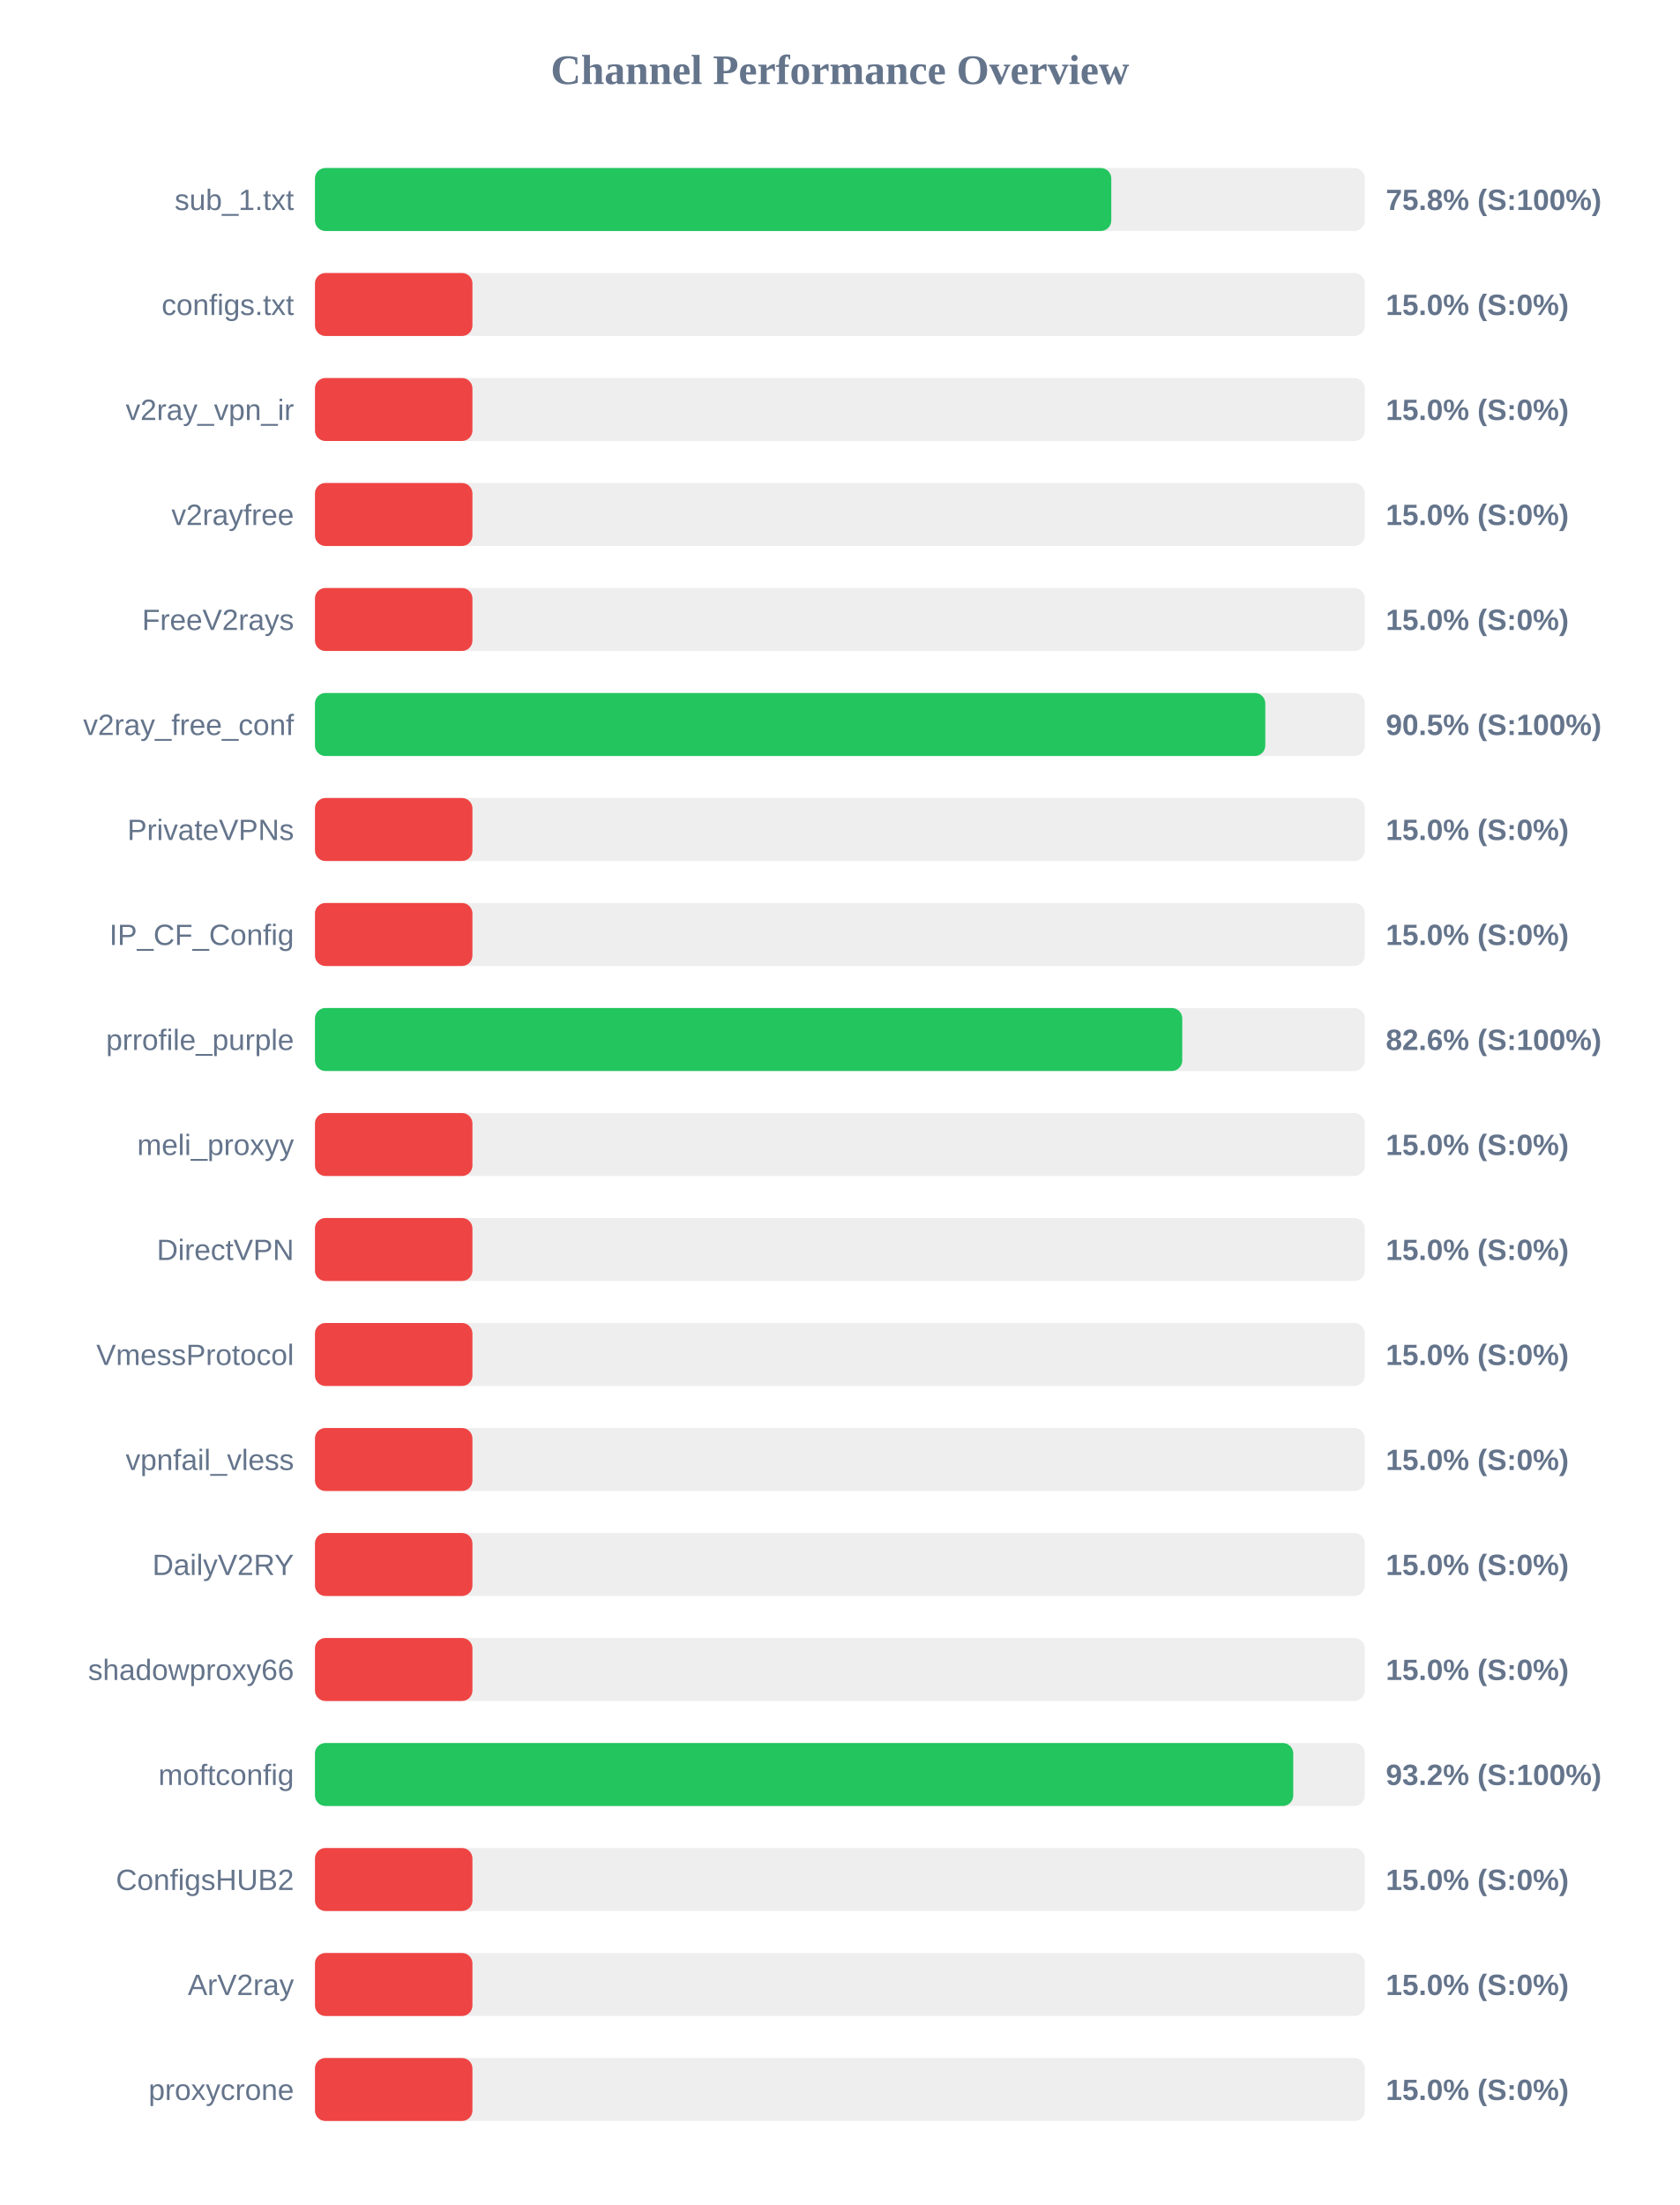
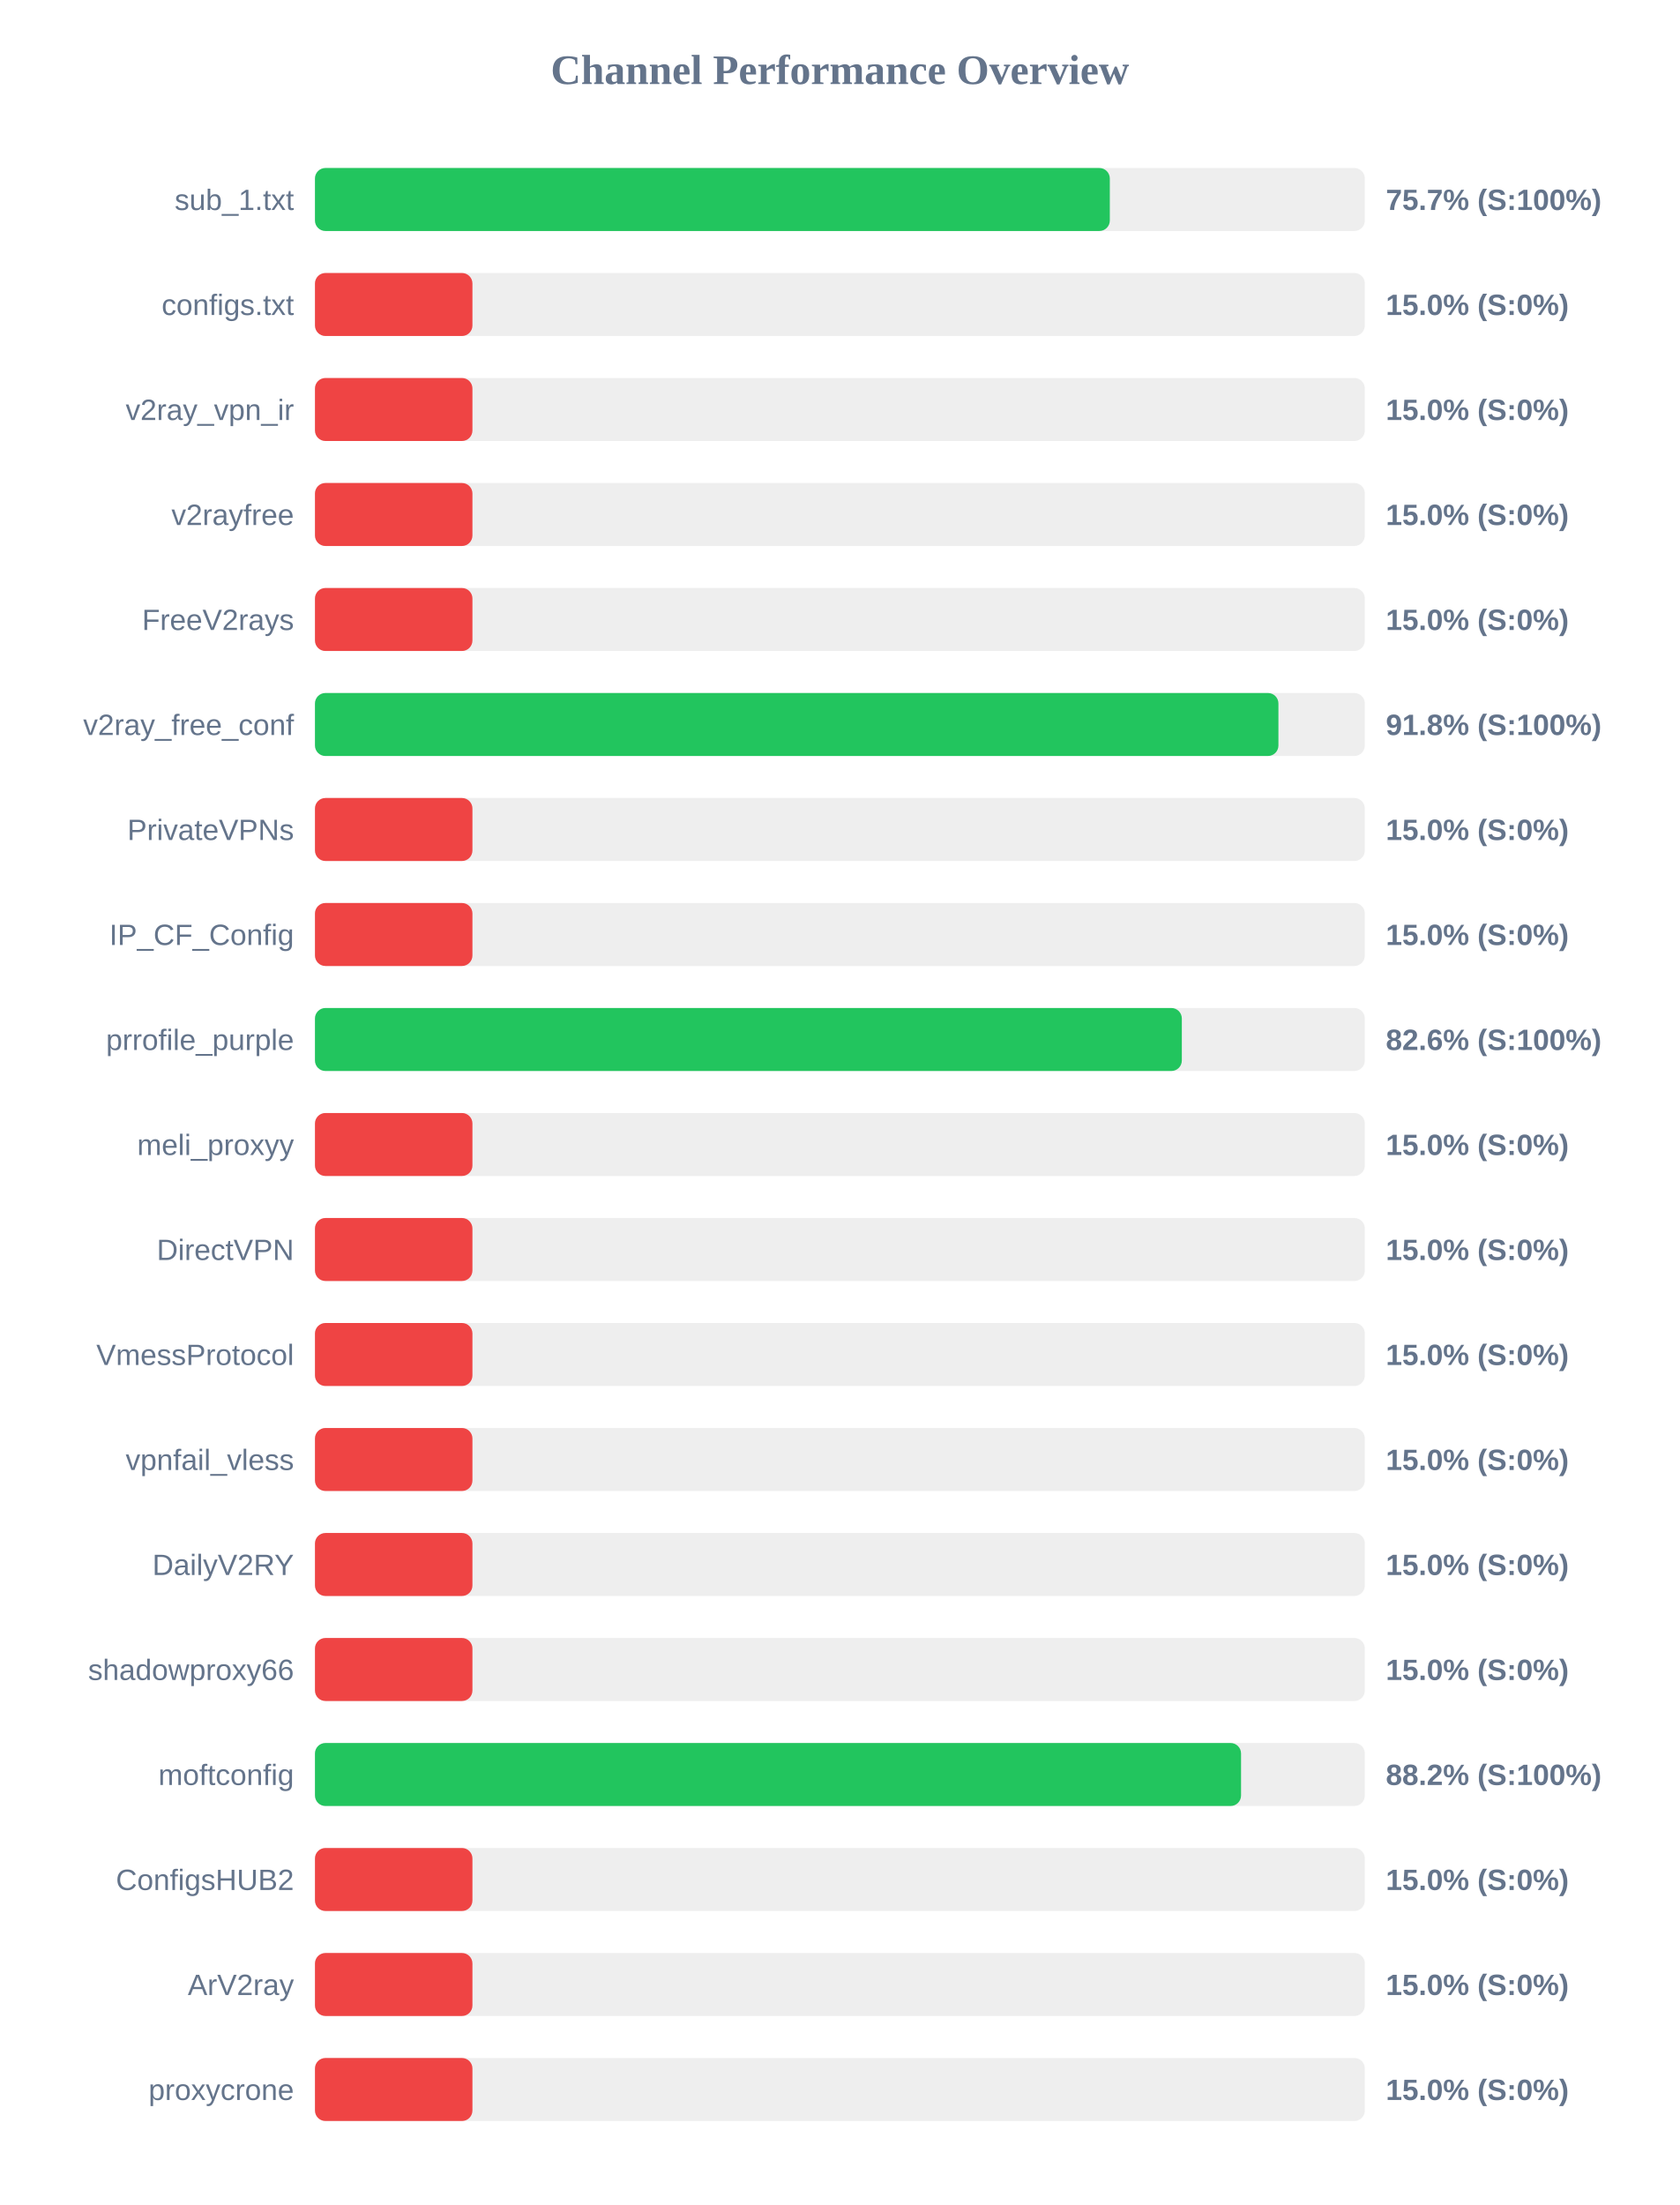
<svg xmlns="http://www.w3.org/2000/svg" width="800" height="1050" version="1.1">
  <style>
        .row { font: 14px Arial; fill: #64748b; }
        .score { font: bold 14px Arial; fill: #64748b; }
    </style>
  <text x="400" y="40" text-anchor="middle" font-size="20px" font-weight="bold" fill="#64748b">Channel Performance Overview</text>
  <rect x="150" y="80" width="500" height="30" fill="#eee" rx="5" />
-   <rect x="150" y="80" width="379.25" height="30" fill="#22c55e" rx="5" />
+   <rect x="150" y="80" width="378.55" height="30" fill="#22c55e" rx="5" />
  <text x="140" y="100" text-anchor="end" class="row">sub_1.txt</text>
-   <text x="660" y="100" text-anchor="start" class="score">75.8% (S:100%)</text>
+   <text x="660" y="100" text-anchor="start" class="score">75.7% (S:100%)</text>
  <rect x="150" y="130" width="500" height="30" fill="#eee" rx="5" />
  <rect x="150" y="130" width="75.0" height="30" fill="#ef4444" rx="5" />
  <text x="140" y="150" text-anchor="end" class="row">configs.txt</text>
  <text x="660" y="150" text-anchor="start" class="score">15.0% (S:0%)</text>
  <rect x="150" y="180" width="500" height="30" fill="#eee" rx="5" />
  <rect x="150" y="180" width="75.0" height="30" fill="#ef4444" rx="5" />
  <text x="140" y="200" text-anchor="end" class="row">v2ray_vpn_ir</text>
  <text x="660" y="200" text-anchor="start" class="score">15.0% (S:0%)</text>
  <rect x="150" y="230" width="500" height="30" fill="#eee" rx="5" />
  <rect x="150" y="230" width="75.0" height="30" fill="#ef4444" rx="5" />
  <text x="140" y="250" text-anchor="end" class="row">v2rayfree</text>
  <text x="660" y="250" text-anchor="start" class="score">15.0% (S:0%)</text>
  <rect x="150" y="280" width="500" height="30" fill="#eee" rx="5" />
  <rect x="150" y="280" width="75.0" height="30" fill="#ef4444" rx="5" />
  <text x="140" y="300" text-anchor="end" class="row">FreeV2rays</text>
  <text x="660" y="300" text-anchor="start" class="score">15.0% (S:0%)</text>
  <rect x="150" y="330" width="500" height="30" fill="#eee" rx="5" />
-   <rect x="150" y="330" width="452.6" height="30" fill="#22c55e" rx="5" />
+   <rect x="150" y="330" width="458.85" height="30" fill="#22c55e" rx="5" />
  <text x="140" y="350" text-anchor="end" class="row">v2ray_free_conf</text>
-   <text x="660" y="350" text-anchor="start" class="score">90.5% (S:100%)</text>
+   <text x="660" y="350" text-anchor="start" class="score">91.8% (S:100%)</text>
  <rect x="150" y="380" width="500" height="30" fill="#eee" rx="5" />
  <rect x="150" y="380" width="75.0" height="30" fill="#ef4444" rx="5" />
  <text x="140" y="400" text-anchor="end" class="row">PrivateVPNs</text>
  <text x="660" y="400" text-anchor="start" class="score">15.0% (S:0%)</text>
  <rect x="150" y="430" width="500" height="30" fill="#eee" rx="5" />
  <rect x="150" y="430" width="75.0" height="30" fill="#ef4444" rx="5" />
  <text x="140" y="450" text-anchor="end" class="row">IP_CF_Config</text>
  <text x="660" y="450" text-anchor="start" class="score">15.0% (S:0%)</text>
  <rect x="150" y="480" width="500" height="30" fill="#eee" rx="5" />
-   <rect x="150" y="480" width="413.05" height="30" fill="#22c55e" rx="5" />
+   <rect x="150" y="480" width="412.85" height="30" fill="#22c55e" rx="5" />
  <text x="140" y="500" text-anchor="end" class="row">prrofile_purple</text>
  <text x="660" y="500" text-anchor="start" class="score">82.6% (S:100%)</text>
  <rect x="150" y="530" width="500" height="30" fill="#eee" rx="5" />
  <rect x="150" y="530" width="75.0" height="30" fill="#ef4444" rx="5" />
  <text x="140" y="550" text-anchor="end" class="row">meli_proxyy</text>
  <text x="660" y="550" text-anchor="start" class="score">15.0% (S:0%)</text>
  <rect x="150" y="580" width="500" height="30" fill="#eee" rx="5" />
  <rect x="150" y="580" width="75.0" height="30" fill="#ef4444" rx="5" />
  <text x="140" y="600" text-anchor="end" class="row">DirectVPN</text>
  <text x="660" y="600" text-anchor="start" class="score">15.0% (S:0%)</text>
  <rect x="150" y="630" width="500" height="30" fill="#eee" rx="5" />
  <rect x="150" y="630" width="75.0" height="30" fill="#ef4444" rx="5" />
  <text x="140" y="650" text-anchor="end" class="row">VmessProtocol</text>
  <text x="660" y="650" text-anchor="start" class="score">15.0% (S:0%)</text>
  <rect x="150" y="680" width="500" height="30" fill="#eee" rx="5" />
  <rect x="150" y="680" width="75.0" height="30" fill="#ef4444" rx="5" />
  <text x="140" y="700" text-anchor="end" class="row">vpnfail_vless</text>
  <text x="660" y="700" text-anchor="start" class="score">15.0% (S:0%)</text>
  <rect x="150" y="730" width="500" height="30" fill="#eee" rx="5" />
  <rect x="150" y="730" width="75.0" height="30" fill="#ef4444" rx="5" />
  <text x="140" y="750" text-anchor="end" class="row">DailyV2RY</text>
  <text x="660" y="750" text-anchor="start" class="score">15.0% (S:0%)</text>
  <rect x="150" y="780" width="500" height="30" fill="#eee" rx="5" />
  <rect x="150" y="780" width="75.0" height="30" fill="#ef4444" rx="5" />
  <text x="140" y="800" text-anchor="end" class="row">shadowproxy66</text>
  <text x="660" y="800" text-anchor="start" class="score">15.0% (S:0%)</text>
  <rect x="150" y="830" width="500" height="30" fill="#eee" rx="5" />
-   <rect x="150" y="830" width="465.9" height="30" fill="#22c55e" rx="5" />
+   <rect x="150" y="830" width="441.05" height="30" fill="#22c55e" rx="5" />
  <text x="140" y="850" text-anchor="end" class="row">moftconfig</text>
-   <text x="660" y="850" text-anchor="start" class="score">93.2% (S:100%)</text>
+   <text x="660" y="850" text-anchor="start" class="score">88.2% (S:100%)</text>
  <rect x="150" y="880" width="500" height="30" fill="#eee" rx="5" />
  <rect x="150" y="880" width="75.0" height="30" fill="#ef4444" rx="5" />
  <text x="140" y="900" text-anchor="end" class="row">ConfigsHUB2</text>
  <text x="660" y="900" text-anchor="start" class="score">15.0% (S:0%)</text>
  <rect x="150" y="930" width="500" height="30" fill="#eee" rx="5" />
  <rect x="150" y="930" width="75.0" height="30" fill="#ef4444" rx="5" />
  <text x="140" y="950" text-anchor="end" class="row">ArV2ray</text>
  <text x="660" y="950" text-anchor="start" class="score">15.0% (S:0%)</text>
  <rect x="150" y="980" width="500" height="30" fill="#eee" rx="5" />
  <rect x="150" y="980" width="75.0" height="30" fill="#ef4444" rx="5" />
  <text x="140" y="1000" text-anchor="end" class="row">proxycrone</text>
  <text x="660" y="1000" text-anchor="start" class="score">15.0% (S:0%)</text>
</svg>
